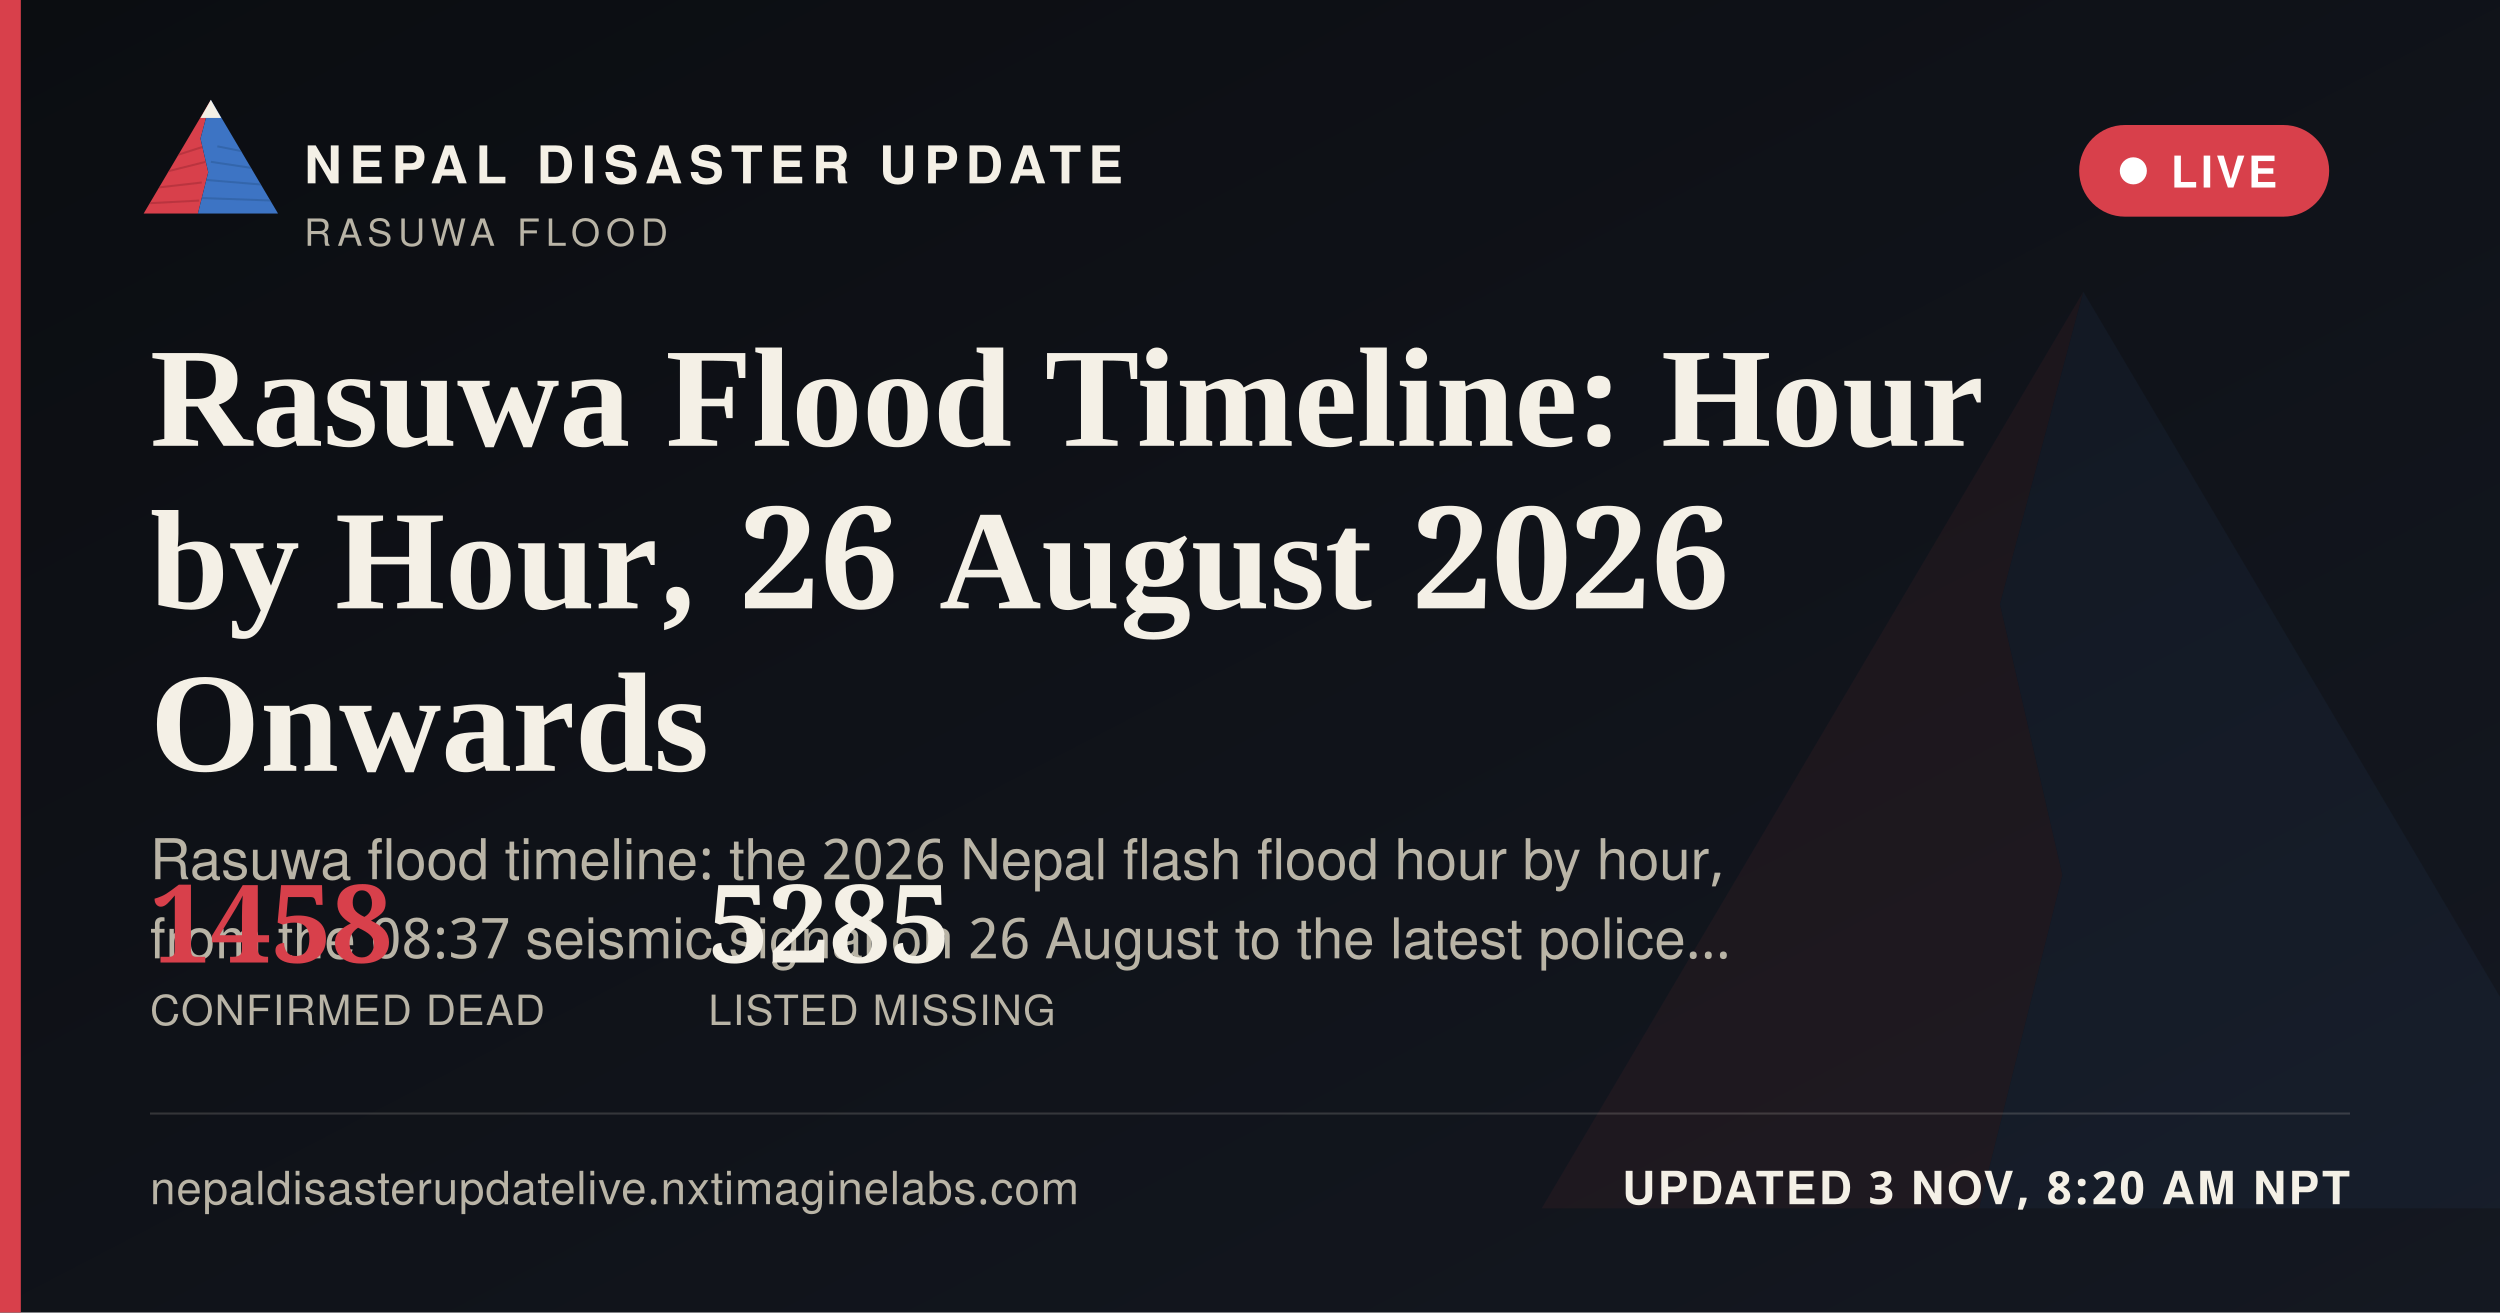
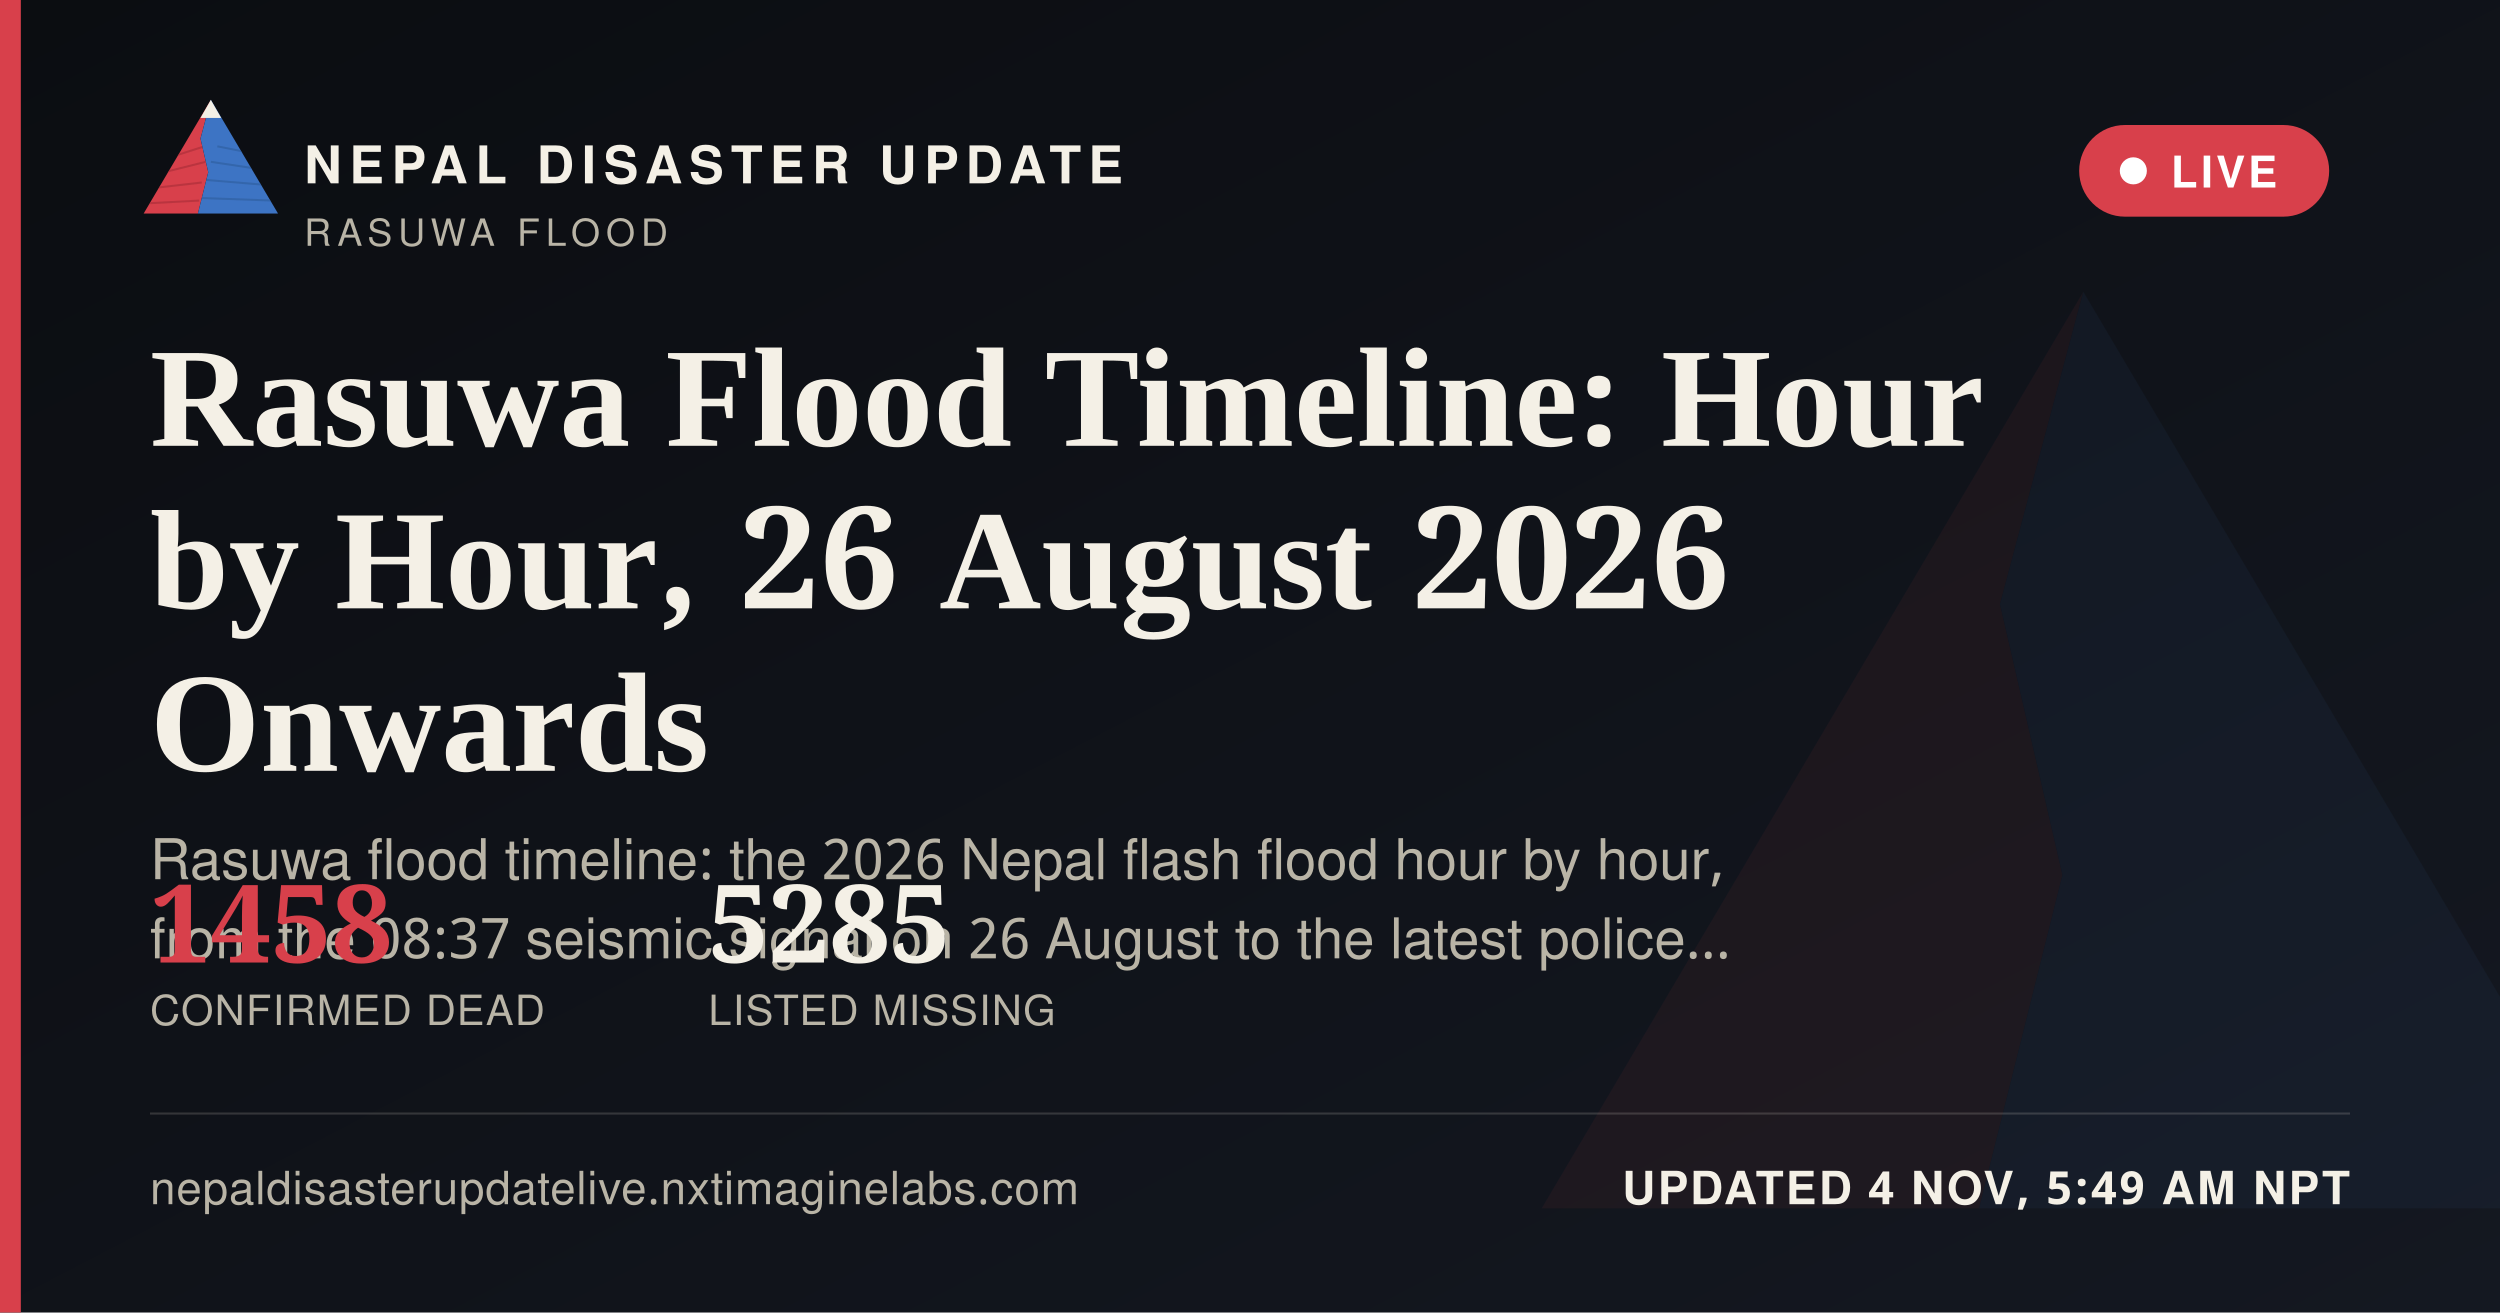
<svg xmlns="http://www.w3.org/2000/svg" width="1200" height="630" viewBox="0 0 1200 630">
  <defs>
    <linearGradient id="ogbg" x1="0" y1="0" x2="1" y2="1">
      <stop offset="0" stop-color="#0B0D11" />
      <stop offset="1" stop-color="#141821" />
    </linearGradient>
  </defs>
  <rect width="1200" height="630" fill="url(#ogbg)" />
  <g transform="translate(700,60) scale(5)" opacity="0.06">
    <polygon points="60,16 52,46 58,72 50,104 8,104" fill="#D8404B" />
    <polygon points="60,16 112,104 50,104 58,72 52,46" fill="#3D74C4" />
  </g>
  <rect x="0" y="0" width="10" height="630" fill="#D8404B" />
  <g transform="translate(64,38) scale(0.62)">
    <g>
      <defs>
        <clipPath id="ogLc">
          <polygon points="60,16 52,46 58,72 50,104 8,104" />
        </clipPath>
        <clipPath id="ogRc">
          <polygon points="60,16 112,104 50,104 58,72 52,46" />
        </clipPath>
      </defs>
      <polygon points="60,16 52,46 58,72 50,104 8,104" fill="#D8404B" />
      <g clip-path="url(#ogLc)" stroke="#A32A34" stroke-width="1.6" fill="none" opacity="0.55">
        <path d="M30,60 L55,52" />
        <path d="M24,72 L56,64" />
        <path d="M18,84 L53,80" />
        <path d="M13,96 L51,94" />
      </g>
      <polygon points="60,16 112,104 50,104 58,72 52,46" fill="#3D74C4" />
      <g clip-path="url(#ogRc)" stroke="#2A5793" stroke-width="1.6" fill="none" opacity="0.5">
        <path d="M65,52 L95,58" />
        <path d="M60,64 L100,70" />
        <path d="M56,78 L104,82" />
        <path d="M52,92 L108,94" />
      </g>
      <polygon points="60,16 52,30 68,30" fill="#F4F0E6" />
    </g>
  </g>
  <text x="146" y="88" font-family="'Public Sans', 'Noto Sans Devanagari', 'Helvetica Neue', Helvetica, Arial, sans-serif" font-size="25" font-weight="800" letter-spacing="3.6" fill="#F4F0E6">NEPAL DISASTER UPDATE</text>
  <text x="146" y="118" font-family="'Public Sans', 'Noto Sans Devanagari', 'Helvetica Neue', Helvetica, Arial, sans-serif" font-size="18" letter-spacing="2.8" fill="#B9B4A6">RASUWA FLOOD</text>
  <g>
    <rect x="998" y="60" width="120" height="44" rx="22" fill="#D8404B" stroke="none" />
    <circle cx="1024" cy="82" r="6.5" fill="#FFFFFF" />
    <text x="1042" y="90" font-family="'Public Sans', 'Noto Sans Devanagari', 'Helvetica Neue', Helvetica, Arial, sans-serif" font-size="21" font-weight="700" letter-spacing="1.6" fill="#FFFFFF">LIVE</text>
  </g>
  <text x="72" y="214" font-family="Newsreader, 'Noto Serif Devanagari', Georgia, 'Times New Roman', serif" font-size="68" font-weight="600" fill="#F4F0E6">Rasuwa Flood Timeline: Hour</text>
  <text x="72" y="292" font-family="Newsreader, 'Noto Serif Devanagari', Georgia, 'Times New Roman', serif" font-size="68" font-weight="600" fill="#F4F0E6">by Hour, 26 August 2026</text>
  <text x="72" y="370" font-family="Newsreader, 'Noto Serif Devanagari', Georgia, 'Times New Roman', serif" font-size="68" font-weight="600" fill="#F4F0E6">Onwards</text>
  <text x="72" y="422" font-family="'Public Sans', 'Noto Sans Devanagari', 'Helvetica Neue', Helvetica, Arial, sans-serif" font-size="27" fill="#B9B4A6">Rasuwa flood timeline: the 2026 Nepal flash flood hour by hour,</text>
  <text x="72" y="460" font-family="'Public Sans', 'Noto Sans Devanagari', 'Helvetica Neue', Helvetica, Arial, sans-serif" font-size="27" fill="#B9B4A6">from the 08:37 seismic signal on 26 August to the latest police…</text>
  <g transform="translate(72,462)">
    <text x="0" y="0" font-family="Newsreader, 'Noto Serif Devanagari', Georgia, 'Times New Roman', serif" font-size="52" font-weight="600" fill="#D8404B">1458</text>
    <text x="0" y="30" font-family="'Public Sans', 'Noto Sans Devanagari', 'Helvetica Neue', Helvetica, Arial, sans-serif" font-size="20" letter-spacing="0.6" fill="#B9B4A6">CONFIRMED DEAD</text>
    <text x="268" y="0" font-family="Newsreader, 'Noto Serif Devanagari', Georgia, 'Times New Roman', serif" font-size="52" font-weight="600" fill="#F4F0E6">5285</text>
    <text x="268" y="30" font-family="'Public Sans', 'Noto Sans Devanagari', 'Helvetica Neue', Helvetica, Arial, sans-serif" font-size="20" letter-spacing="0.6" fill="#B9B4A6">LISTED MISSING</text>
  </g>
  <rect x="72" y="534" width="1056" height="1" fill="rgba(244,240,230,0.16)" />
  <text x="72" y="578" font-family="'Public Sans', 'Noto Sans Devanagari', 'Helvetica Neue', Helvetica, Arial, sans-serif" font-size="22" fill="#B9B4A6" letter-spacing="0.4">nepaldisasterupdatelive.nxtimaginelabs.com</text>
-   <text x="1128" y="578" text-anchor="end" font-family="'Public Sans', 'Noto Sans Devanagari', 'Helvetica Neue', Helvetica, Arial, sans-serif" font-size="22" font-weight="700" letter-spacing="1.2" fill="#F4F0E6">UPDATED 3 NOV, 8:20 AM NPT</text>
+   <text x="1128" y="578" text-anchor="end" font-family="'Public Sans', 'Noto Sans Devanagari', 'Helvetica Neue', Helvetica, Arial, sans-serif" font-size="22" font-weight="700" letter-spacing="1.2" fill="#F4F0E6">UPDATED 4 NOV, 5:49 AM NPT</text>
</svg>
